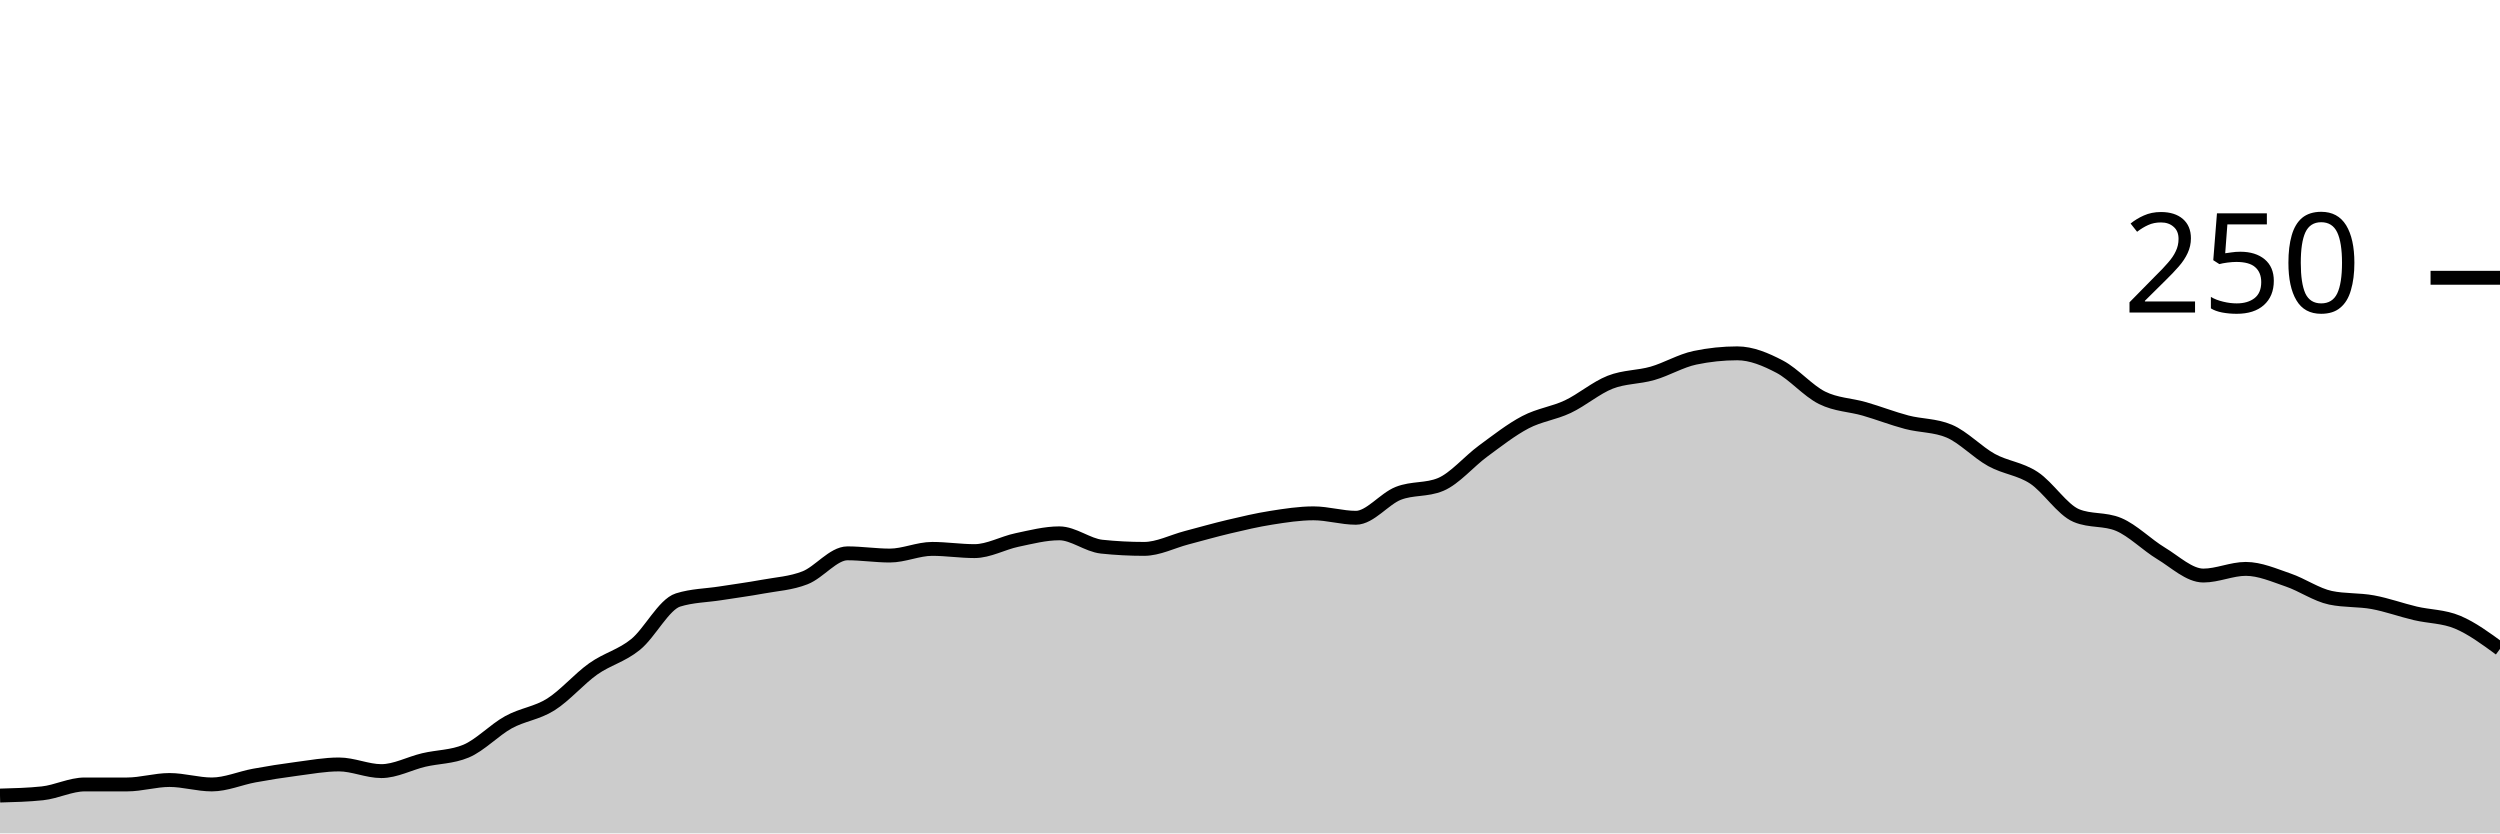
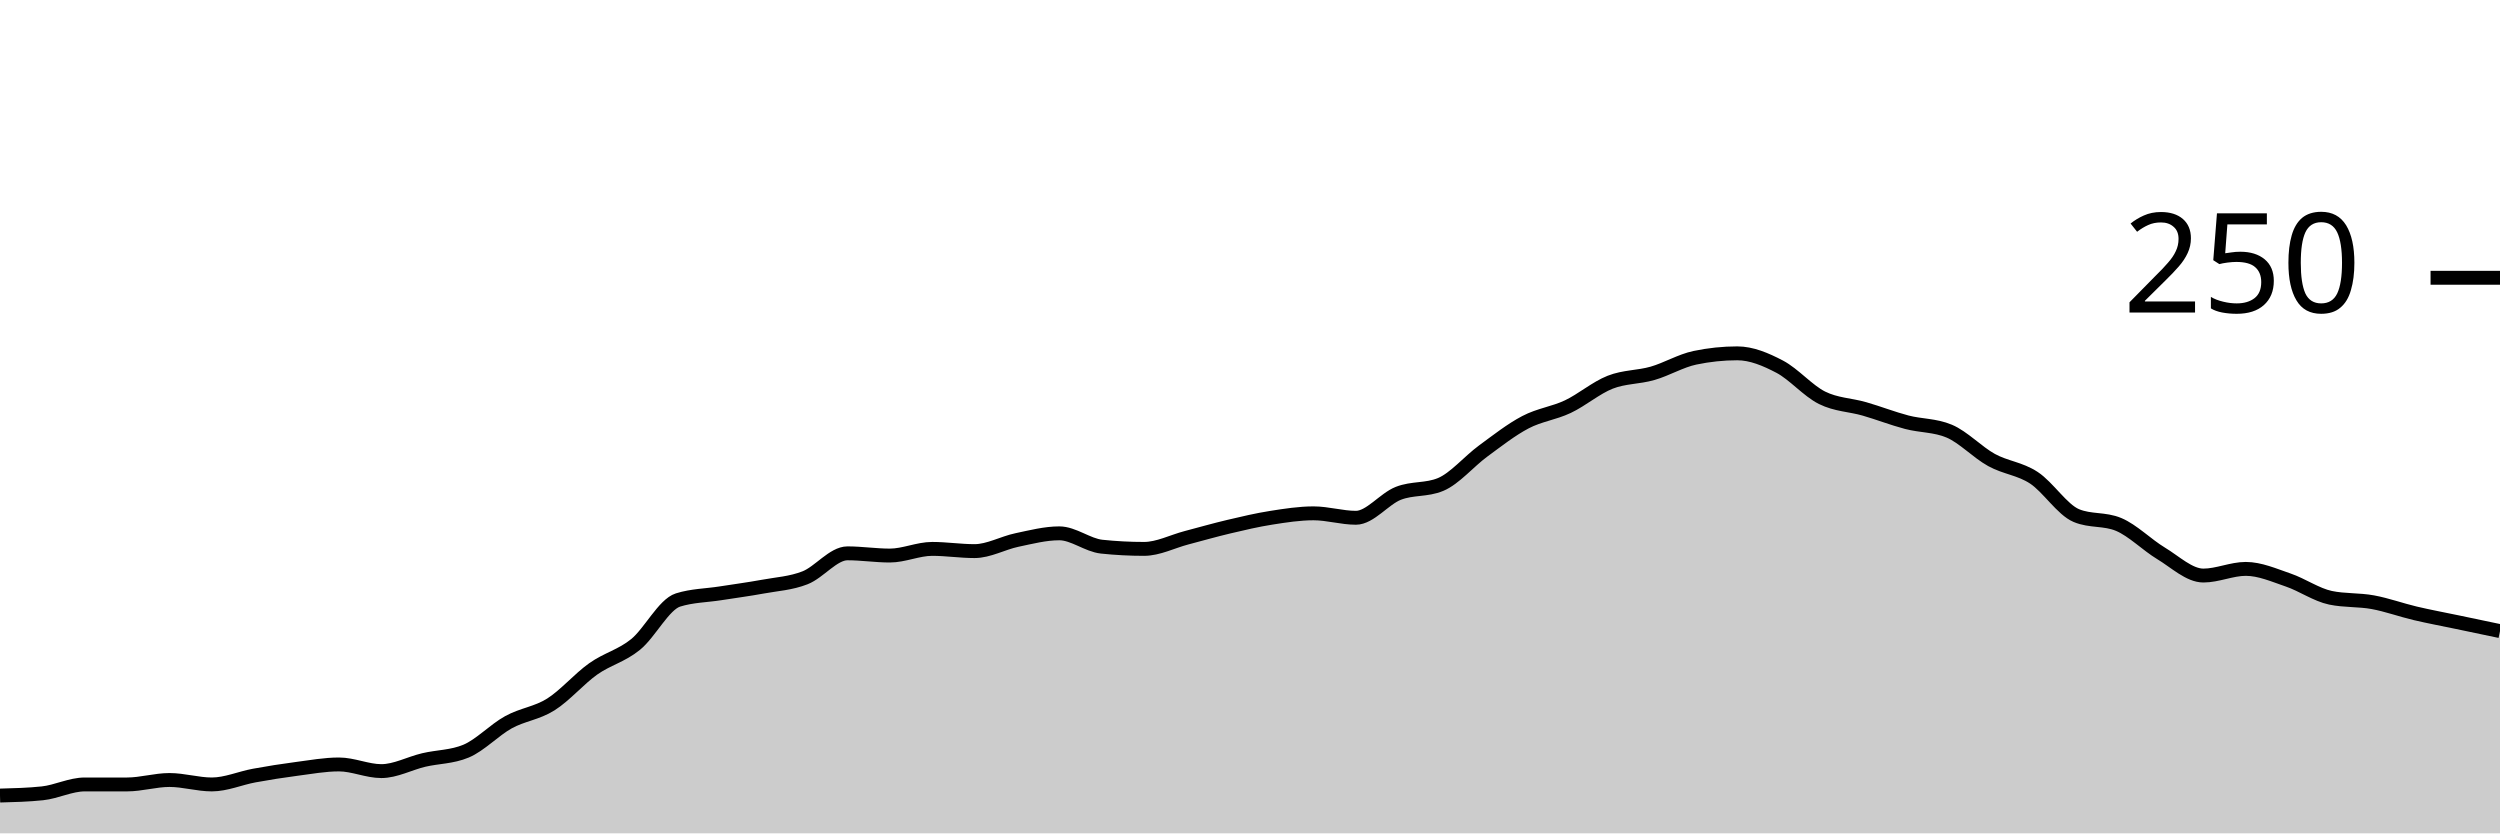
<svg xmlns="http://www.w3.org/2000/svg" viewBox="0 0 180 60">
  <g transform="translate(0,20)">
-     <path class="area" fill="rgba(0, 0, 0, 0.2)" d="M0,37.28C1.017,37.253,2.034,37.227,3.051,37.12C4.068,37.013,5.085,36.48,6.102,36.48C7.119,36.48,8.136,36.48,9.153,36.48C10.169,36.48,11.186,36.16,12.203,36.16C13.22,36.16,14.237,36.48,15.254,36.48C16.271,36.48,17.288,36.027,18.305,35.84C19.322,35.653,20.339,35.493,21.356,35.36C22.373,35.227,23.39,35.04,24.407,35.04C25.424,35.04,26.441,35.52,27.458,35.52C28.475,35.52,29.492,34.96,30.508,34.72C31.525,34.48,32.542,34.507,33.559,34.08C34.576,33.653,35.593,32.56,36.61,32C37.627,31.44,38.644,31.36,39.661,30.72C40.678,30.08,41.695,28.88,42.712,28.16C43.729,27.44,44.746,27.227,45.763,26.4C46.78,25.573,47.797,23.52,48.814,23.2C49.831,22.88,50.847,22.88,51.864,22.72C52.881,22.56,53.898,22.427,54.915,22.24C55.932,22.053,56.949,22,57.966,21.6C58.983,21.2,60,19.84,61.017,19.84C62.034,19.84,63.051,20,64.068,20C65.085,20,66.102,19.52,67.119,19.52C68.136,19.52,69.153,19.68,70.169,19.68C71.186,19.68,72.203,19.093,73.22,18.88C74.237,18.667,75.254,18.4,76.271,18.4C77.288,18.4,78.305,19.253,79.322,19.36C80.339,19.467,81.356,19.52,82.373,19.52C83.39,19.52,84.407,18.987,85.424,18.72C86.441,18.453,87.458,18.16,88.475,17.92C89.492,17.68,90.508,17.44,91.525,17.28C92.542,17.12,93.559,16.96,94.576,16.96C95.593,16.96,96.61,17.28,97.627,17.28C98.644,17.28,99.661,15.92,100.678,15.52C101.695,15.12,102.712,15.307,103.729,14.88C104.746,14.453,105.763,13.227,106.78,12.48C107.797,11.733,108.814,10.933,109.831,10.4C110.847,9.867,111.864,9.76,112.881,9.28C113.898,8.8,114.915,7.92,115.932,7.52C116.949,7.12,117.966,7.173,118.983,6.88C120,6.587,121.017,5.973,122.034,5.76C123.051,5.547,124.068,5.44,125.085,5.44C126.102,5.44,127.119,5.867,128.136,6.4C129.153,6.933,130.169,8.133,131.186,8.64C132.203,9.147,133.22,9.147,134.237,9.44C135.254,9.733,136.271,10.133,137.288,10.4C138.305,10.667,139.322,10.613,140.339,11.04C141.356,11.467,142.373,12.56,143.39,13.12C144.407,13.68,145.424,13.733,146.441,14.4C147.458,15.067,148.475,16.693,149.492,17.12C150.508,17.547,151.525,17.333,152.542,17.76C153.559,18.187,154.576,19.227,155.593,19.84C156.61,20.453,157.627,21.44,158.644,21.44C159.661,21.44,160.678,20.96,161.695,20.96C162.712,20.96,163.729,21.413,164.746,21.76C165.763,22.107,166.78,22.827,167.797,23.04C168.814,23.253,169.831,23.173,170.847,23.36C171.864,23.547,172.881,23.92,173.898,24.16C174.915,24.4,175.932,24.373,176.949,24.8C177.966,25.227,178.983,25.973,180,26.72L180,40C178.983,40,177.966,40,176.949,40C175.932,40,174.915,40,173.898,40C172.881,40,171.864,40,170.847,40C169.831,40,168.814,40,167.797,40C166.78,40,165.763,40,164.746,40C163.729,40,162.712,40,161.695,40C160.678,40,159.661,40,158.644,40C157.627,40,156.61,40,155.593,40C154.576,40,153.559,40,152.542,40C151.525,40,150.508,40,149.492,40C148.475,40,147.458,40,146.441,40C145.424,40,144.407,40,143.39,40C142.373,40,141.356,40,140.339,40C139.322,40,138.305,40,137.288,40C136.271,40,135.254,40,134.237,40C133.22,40,132.203,40,131.186,40C130.169,40,129.153,40,128.136,40C127.119,40,126.102,40,125.085,40C124.068,40,123.051,40,122.034,40C121.017,40,120,40,118.983,40C117.966,40,116.949,40,115.932,40C114.915,40,113.898,40,112.881,40C111.864,40,110.847,40,109.831,40C108.814,40,107.797,40,106.78,40C105.763,40,104.746,40,103.729,40C102.712,40,101.695,40,100.678,40C99.661,40,98.644,40,97.627,40C96.61,40,95.593,40,94.576,40C93.559,40,92.542,40,91.525,40C90.508,40,89.492,40,88.475,40C87.458,40,86.441,40,85.424,40C84.407,40,83.39,40,82.373,40C81.356,40,80.339,40,79.322,40C78.305,40,77.288,40,76.271,40C75.254,40,74.237,40,73.22,40C72.203,40,71.186,40,70.169,40C69.153,40,68.136,40,67.119,40C66.102,40,65.085,40,64.068,40C63.051,40,62.034,40,61.017,40C60,40,58.983,40,57.966,40C56.949,40,55.932,40,54.915,40C53.898,40,52.881,40,51.864,40C50.847,40,49.831,40,48.814,40C47.797,40,46.78,40,45.763,40C44.746,40,43.729,40,42.712,40C41.695,40,40.678,40,39.661,40C38.644,40,37.627,40,36.61,40C35.593,40,34.576,40,33.559,40C32.542,40,31.525,40,30.508,40C29.492,40,28.475,40,27.458,40C26.441,40,25.424,40,24.407,40C23.39,40,22.373,40,21.356,40C20.339,40,19.322,40,18.305,40C17.288,40,16.271,40,15.254,40C14.237,40,13.22,40,12.203,40C11.186,40,10.169,40,9.153,40C8.136,40,7.119,40,6.102,40C5.085,40,4.068,40,3.051,40C2.034,40,1.017,40,0,40Z" />
-     <path class="line" stroke="black" fill="none" d="M0,37.28C1.017,37.253,2.034,37.227,3.051,37.12C4.068,37.013,5.085,36.48,6.102,36.48C7.119,36.48,8.136,36.48,9.153,36.48C10.169,36.48,11.186,36.16,12.203,36.16C13.22,36.16,14.237,36.48,15.254,36.48C16.271,36.48,17.288,36.027,18.305,35.84C19.322,35.653,20.339,35.493,21.356,35.36C22.373,35.227,23.39,35.04,24.407,35.04C25.424,35.04,26.441,35.52,27.458,35.52C28.475,35.52,29.492,34.96,30.508,34.72C31.525,34.48,32.542,34.507,33.559,34.08C34.576,33.653,35.593,32.56,36.61,32C37.627,31.44,38.644,31.36,39.661,30.72C40.678,30.08,41.695,28.88,42.712,28.16C43.729,27.44,44.746,27.227,45.763,26.4C46.78,25.573,47.797,23.52,48.814,23.2C49.831,22.88,50.847,22.88,51.864,22.72C52.881,22.56,53.898,22.427,54.915,22.24C55.932,22.053,56.949,22,57.966,21.6C58.983,21.2,60,19.84,61.017,19.84C62.034,19.84,63.051,20,64.068,20C65.085,20,66.102,19.52,67.119,19.52C68.136,19.52,69.153,19.68,70.169,19.68C71.186,19.68,72.203,19.093,73.22,18.88C74.237,18.667,75.254,18.4,76.271,18.4C77.288,18.4,78.305,19.253,79.322,19.36C80.339,19.467,81.356,19.52,82.373,19.52C83.39,19.52,84.407,18.987,85.424,18.72C86.441,18.453,87.458,18.16,88.475,17.92C89.492,17.68,90.508,17.44,91.525,17.28C92.542,17.12,93.559,16.96,94.576,16.96C95.593,16.96,96.61,17.28,97.627,17.28C98.644,17.28,99.661,15.92,100.678,15.52C101.695,15.12,102.712,15.307,103.729,14.88C104.746,14.453,105.763,13.227,106.78,12.48C107.797,11.733,108.814,10.933,109.831,10.4C110.847,9.867,111.864,9.76,112.881,9.28C113.898,8.8,114.915,7.92,115.932,7.52C116.949,7.12,117.966,7.173,118.983,6.88C120,6.587,121.017,5.973,122.034,5.76C123.051,5.547,124.068,5.44,125.085,5.44C126.102,5.44,127.119,5.867,128.136,6.4C129.153,6.933,130.169,8.133,131.186,8.64C132.203,9.147,133.22,9.147,134.237,9.44C135.254,9.733,136.271,10.133,137.288,10.4C138.305,10.667,139.322,10.613,140.339,11.04C141.356,11.467,142.373,12.56,143.39,13.12C144.407,13.68,145.424,13.733,146.441,14.4C147.458,15.067,148.475,16.693,149.492,17.12C150.508,17.547,151.525,17.333,152.542,17.76C153.559,18.187,154.576,19.227,155.593,19.84C156.61,20.453,157.627,21.44,158.644,21.44C159.661,21.44,160.678,20.96,161.695,20.96C162.712,20.96,163.729,21.413,164.746,21.76C165.763,22.107,166.78,22.827,167.797,23.04C168.814,23.253,169.831,23.173,170.847,23.36C171.864,23.547,172.881,23.92,173.898,24.16C174.915,24.4,175.932,24.373,176.949,24.8C177.966,25.227,178.983,25.973,180,26.72" />
+     <path class="area" fill="rgba(0, 0, 0, 0.2)" d="M0,37.28C1.017,37.253,2.034,37.227,3.051,37.12C4.068,37.013,5.085,36.48,6.102,36.48C7.119,36.48,8.136,36.48,9.153,36.48C10.169,36.48,11.186,36.16,12.203,36.16C13.22,36.16,14.237,36.48,15.254,36.48C16.271,36.48,17.288,36.027,18.305,35.84C19.322,35.653,20.339,35.493,21.356,35.36C22.373,35.227,23.39,35.04,24.407,35.04C25.424,35.04,26.441,35.52,27.458,35.52C28.475,35.52,29.492,34.96,30.508,34.72C31.525,34.48,32.542,34.507,33.559,34.08C34.576,33.653,35.593,32.56,36.61,32C37.627,31.44,38.644,31.36,39.661,30.72C40.678,30.08,41.695,28.88,42.712,28.16C43.729,27.44,44.746,27.227,45.763,26.4C46.78,25.573,47.797,23.52,48.814,23.2C49.831,22.88,50.847,22.88,51.864,22.72C52.881,22.56,53.898,22.427,54.915,22.24C55.932,22.053,56.949,22,57.966,21.6C58.983,21.2,60,19.84,61.017,19.84C62.034,19.84,63.051,20,64.068,20C65.085,20,66.102,19.52,67.119,19.52C68.136,19.52,69.153,19.68,70.169,19.68C71.186,19.68,72.203,19.093,73.22,18.88C74.237,18.667,75.254,18.4,76.271,18.4C77.288,18.4,78.305,19.253,79.322,19.36C80.339,19.467,81.356,19.52,82.373,19.52C83.39,19.52,84.407,18.987,85.424,18.72C86.441,18.453,87.458,18.16,88.475,17.92C89.492,17.68,90.508,17.44,91.525,17.28C92.542,17.12,93.559,16.96,94.576,16.96C95.593,16.96,96.61,17.28,97.627,17.28C98.644,17.28,99.661,15.92,100.678,15.52C101.695,15.12,102.712,15.307,103.729,14.88C104.746,14.453,105.763,13.227,106.78,12.48C107.797,11.733,108.814,10.933,109.831,10.4C110.847,9.867,111.864,9.76,112.881,9.28C113.898,8.8,114.915,7.92,115.932,7.52C116.949,7.12,117.966,7.173,118.983,6.88C120,6.587,121.017,5.973,122.034,5.76C123.051,5.547,124.068,5.44,125.085,5.44C126.102,5.44,127.119,5.867,128.136,6.4C129.153,6.933,130.169,8.133,131.186,8.64C132.203,9.147,133.22,9.147,134.237,9.44C135.254,9.733,136.271,10.133,137.288,10.4C138.305,10.667,139.322,10.613,140.339,11.04C141.356,11.467,142.373,12.56,143.39,13.12C144.407,13.68,145.424,13.733,146.441,14.4C147.458,15.067,148.475,16.693,149.492,17.12C150.508,17.547,151.525,17.333,152.542,17.76C153.559,18.187,154.576,19.227,155.593,19.84C156.61,20.453,157.627,21.44,158.644,21.44C159.661,21.44,160.678,20.96,161.695,20.96C162.712,20.96,163.729,21.413,164.746,21.76C165.763,22.107,166.78,22.827,167.797,23.04C168.814,23.253,169.831,23.173,170.847,23.36C171.864,23.547,172.881,23.92,173.898,24.16C174.915,24.4,175.932,24.587,176.949,24.8C177.966,25.013,178.983,25.227,180,25.44L180,40C178.983,40,177.966,40,176.949,40C175.932,40,174.915,40,173.898,40C172.881,40,171.864,40,170.847,40C169.831,40,168.814,40,167.797,40C166.78,40,165.763,40,164.746,40C163.729,40,162.712,40,161.695,40C160.678,40,159.661,40,158.644,40C157.627,40,156.61,40,155.593,40C154.576,40,153.559,40,152.542,40C151.525,40,150.508,40,149.492,40C148.475,40,147.458,40,146.441,40C145.424,40,144.407,40,143.39,40C142.373,40,141.356,40,140.339,40C139.322,40,138.305,40,137.288,40C136.271,40,135.254,40,134.237,40C133.22,40,132.203,40,131.186,40C130.169,40,129.153,40,128.136,40C127.119,40,126.102,40,125.085,40C124.068,40,123.051,40,122.034,40C121.017,40,120,40,118.983,40C117.966,40,116.949,40,115.932,40C114.915,40,113.898,40,112.881,40C111.864,40,110.847,40,109.831,40C108.814,40,107.797,40,106.78,40C105.763,40,104.746,40,103.729,40C102.712,40,101.695,40,100.678,40C99.661,40,98.644,40,97.627,40C96.61,40,95.593,40,94.576,40C93.559,40,92.542,40,91.525,40C90.508,40,89.492,40,88.475,40C87.458,40,86.441,40,85.424,40C84.407,40,83.39,40,82.373,40C81.356,40,80.339,40,79.322,40C78.305,40,77.288,40,76.271,40C75.254,40,74.237,40,73.22,40C72.203,40,71.186,40,70.169,40C69.153,40,68.136,40,67.119,40C66.102,40,65.085,40,64.068,40C63.051,40,62.034,40,61.017,40C60,40,58.983,40,57.966,40C56.949,40,55.932,40,54.915,40C53.898,40,52.881,40,51.864,40C50.847,40,49.831,40,48.814,40C47.797,40,46.78,40,45.763,40C44.746,40,43.729,40,42.712,40C41.695,40,40.678,40,39.661,40C38.644,40,37.627,40,36.61,40C35.593,40,34.576,40,33.559,40C32.542,40,31.525,40,30.508,40C29.492,40,28.475,40,27.458,40C26.441,40,25.424,40,24.407,40C23.39,40,22.373,40,21.356,40C20.339,40,19.322,40,18.305,40C17.288,40,16.271,40,15.254,40C14.237,40,13.22,40,12.203,40C11.186,40,10.169,40,9.153,40C8.136,40,7.119,40,6.102,40C5.085,40,4.068,40,3.051,40C2.034,40,1.017,40,0,40Z" />
+     <path class="line" stroke="black" fill="none" d="M0,37.28C1.017,37.253,2.034,37.227,3.051,37.12C4.068,37.013,5.085,36.48,6.102,36.48C7.119,36.48,8.136,36.48,9.153,36.48C10.169,36.48,11.186,36.16,12.203,36.16C13.22,36.16,14.237,36.48,15.254,36.48C16.271,36.48,17.288,36.027,18.305,35.84C19.322,35.653,20.339,35.493,21.356,35.36C22.373,35.227,23.39,35.04,24.407,35.04C25.424,35.04,26.441,35.52,27.458,35.52C28.475,35.52,29.492,34.96,30.508,34.72C31.525,34.48,32.542,34.507,33.559,34.08C34.576,33.653,35.593,32.56,36.61,32C37.627,31.44,38.644,31.36,39.661,30.72C40.678,30.08,41.695,28.88,42.712,28.16C43.729,27.44,44.746,27.227,45.763,26.4C46.78,25.573,47.797,23.52,48.814,23.2C49.831,22.88,50.847,22.88,51.864,22.72C52.881,22.56,53.898,22.427,54.915,22.24C55.932,22.053,56.949,22,57.966,21.6C58.983,21.2,60,19.84,61.017,19.84C62.034,19.84,63.051,20,64.068,20C65.085,20,66.102,19.52,67.119,19.52C68.136,19.52,69.153,19.68,70.169,19.68C71.186,19.68,72.203,19.093,73.22,18.88C74.237,18.667,75.254,18.4,76.271,18.4C77.288,18.4,78.305,19.253,79.322,19.36C80.339,19.467,81.356,19.52,82.373,19.52C83.39,19.52,84.407,18.987,85.424,18.72C86.441,18.453,87.458,18.16,88.475,17.92C89.492,17.68,90.508,17.44,91.525,17.28C92.542,17.12,93.559,16.96,94.576,16.96C95.593,16.96,96.61,17.28,97.627,17.28C98.644,17.28,99.661,15.92,100.678,15.52C101.695,15.12,102.712,15.307,103.729,14.88C104.746,14.453,105.763,13.227,106.78,12.48C107.797,11.733,108.814,10.933,109.831,10.4C110.847,9.867,111.864,9.76,112.881,9.28C113.898,8.8,114.915,7.92,115.932,7.52C116.949,7.12,117.966,7.173,118.983,6.88C120,6.587,121.017,5.973,122.034,5.76C123.051,5.547,124.068,5.44,125.085,5.44C126.102,5.44,127.119,5.867,128.136,6.4C129.153,6.933,130.169,8.133,131.186,8.64C132.203,9.147,133.22,9.147,134.237,9.44C135.254,9.733,136.271,10.133,137.288,10.4C138.305,10.667,139.322,10.613,140.339,11.04C141.356,11.467,142.373,12.56,143.39,13.12C144.407,13.68,145.424,13.733,146.441,14.4C147.458,15.067,148.475,16.693,149.492,17.12C150.508,17.547,151.525,17.333,152.542,17.76C153.559,18.187,154.576,19.227,155.593,19.84C156.61,20.453,157.627,21.44,158.644,21.44C159.661,21.44,160.678,20.96,161.695,20.96C162.712,20.96,163.729,21.413,164.746,21.76C165.763,22.107,166.78,22.827,167.797,23.04C168.814,23.253,169.831,23.173,170.847,23.36C171.864,23.547,172.881,23.92,173.898,24.16C174.915,24.4,175.932,24.587,176.949,24.8C177.966,25.013,178.983,25.227,180,25.44" />
    <path class="axis-ceiling" stroke-width="1" stroke="black" fill="none" d="M175,0L180,0" />
    <text class="axis-ceiling-label" font-family="sans-serif" text-anchor="end" font-size="10px" x="170" y="2.5">250</text>
  </g>
</svg>
